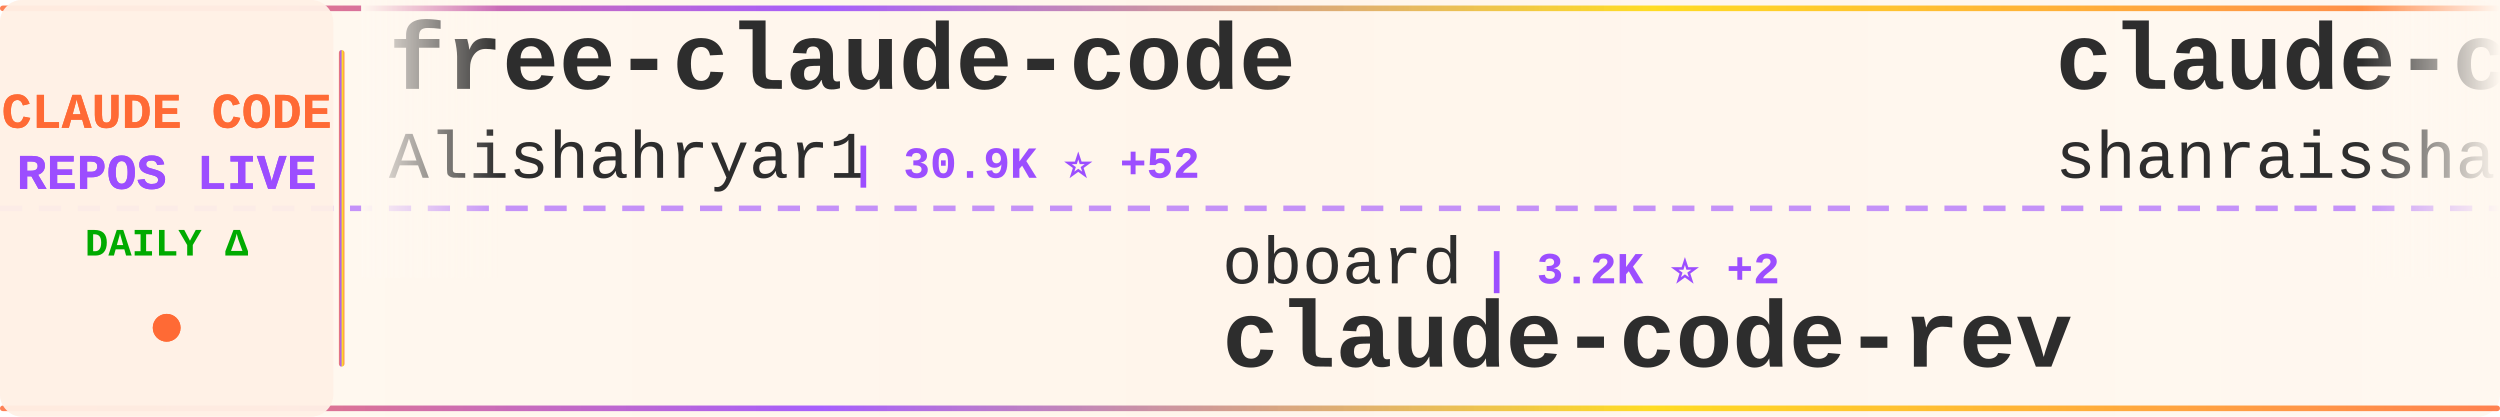
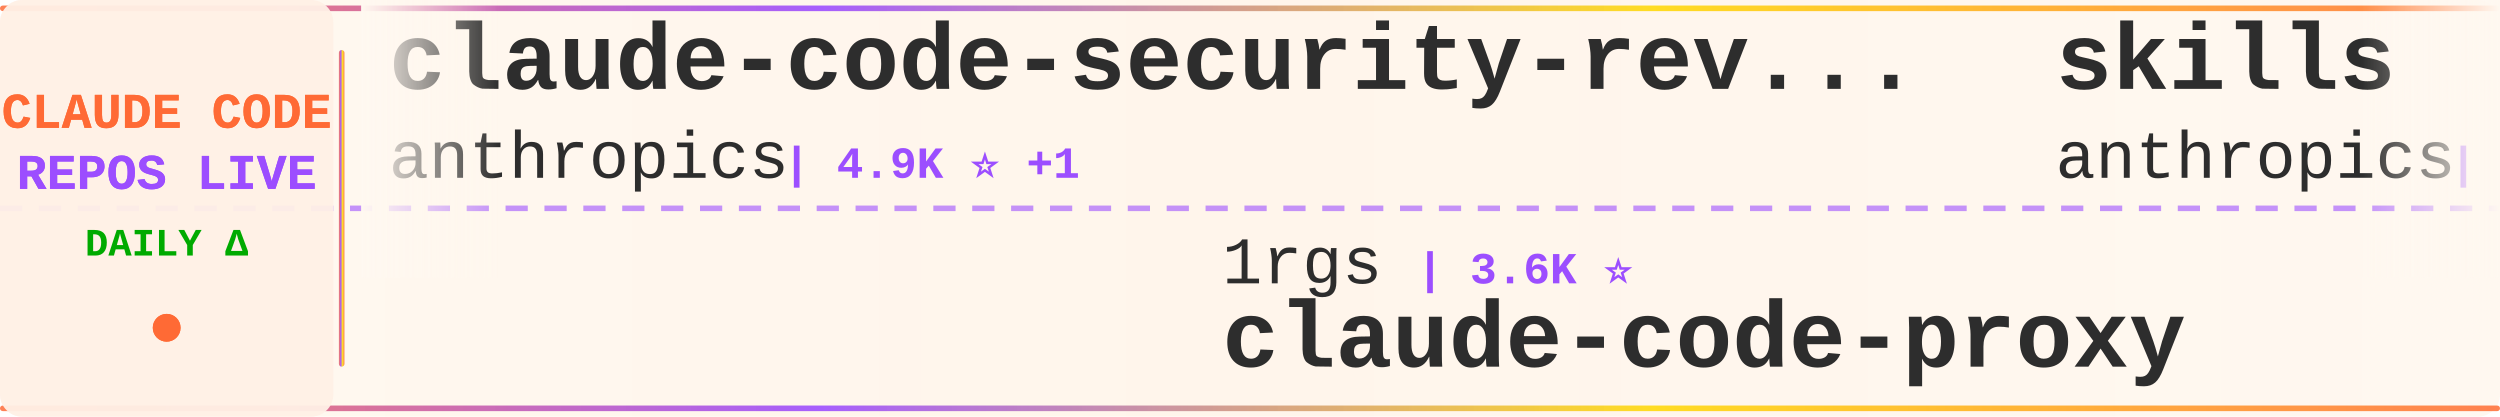
<svg xmlns="http://www.w3.org/2000/svg" width="900" height="150">
  <defs>
    <linearGradient id="tickerBg" x1="0%" y1="0%" x2="100%" y2="0%">
      <stop offset="0%" style="stop-color:#fff8f0;stop-opacity:0.98" />
      <stop offset="50%" style="stop-color:#fff5eb;stop-opacity:1" />
      <stop offset="100%" style="stop-color:#fff8f0;stop-opacity:0.98" />
    </linearGradient>
    <linearGradient id="borderGrad" x1="0%" y1="0%" x2="100%" y2="0%">
      <stop offset="0%" style="stop-color:#FF6B35;stop-opacity:0.85">
        <animate attributeName="stop-opacity" values="0.85;1;0.85" dur="2s" repeatCount="indefinite" />
      </stop>
      <stop offset="33%" style="stop-color:#9C4EFF;stop-opacity:0.9">
        <animate attributeName="stop-opacity" values="0.9;1;0.9" dur="2.2s" repeatCount="indefinite" />
      </stop>
      <stop offset="66%" style="stop-color:#FFD700;stop-opacity:0.85">
        <animate attributeName="stop-opacity" values="0.85;1;0.85" dur="1.8s" repeatCount="indefinite" />
      </stop>
      <stop offset="100%" style="stop-color:#FF6B35;stop-opacity:0.85">
        <animate attributeName="stop-opacity" values="0.85;1;0.85" dur="2s" repeatCount="indefinite" />
      </stop>
    </linearGradient>
    <filter id="textGlow">
      <feGaussianBlur stdDeviation="0.15" result="coloredBlur" />
      <feMerge>
        <feMergeNode in="coloredBlur" />
        <feMergeNode in="SourceGraphic" />
      </feMerge>
    </filter>
    <filter id="metricGlow">
      <feGaussianBlur stdDeviation="0.2" result="coloredBlur" />
      <feMerge>
        <feMergeNode in="coloredBlur" />
        <feMergeNode in="SourceGraphic" />
      </feMerge>
    </filter>
    <linearGradient id="leftFade" x1="0%" y1="0%" x2="100%" y2="0%">
      <stop offset="0%" style="stop-color:#fff8f0;stop-opacity:1" />
      <stop offset="100%" style="stop-color:#fff8f0;stop-opacity:0" />
    </linearGradient>
    <linearGradient id="rightFade" x1="0%" y1="0%" x2="100%" y2="0%">
      <stop offset="0%" style="stop-color:#fff8f0;stop-opacity:0" />
      <stop offset="100%" style="stop-color:#fff8f0;stop-opacity:1" />
    </linearGradient>
  </defs>
  <rect width="900" height="150" fill="url(#tickerBg)" rx="8" />
  <rect x="0" y="2" width="900" height="2" fill="url(#borderGrad)" rx="1" />
  <rect x="0" y="146" width="900" height="2" fill="url(#borderGrad)" rx="1" />
  <line x1="0" y1="75" x2="900" y2="75" stroke="#9C4EFF" stroke-width="2" stroke-dasharray="8 6" opacity="0.6" />
  <rect x="0" y="0" width="120" height="150" fill="#fff0e6" opacity="0.95" rx="8" />
  <text x="60" y="46" font-family="'Courier New', monospace" font-size="18" font-weight="bold" fill="#FF6B35" text-anchor="middle" filter="url(#textGlow)">
    CLAUDE CODE
  </text>
  <text x="60" y="68" font-family="'Courier New', monospace" font-size="18" font-weight="bold" fill="#9C4EFF" text-anchor="middle" filter="url(#textGlow)">
    REPOS LIVE
  </text>
  <text x="60" y="92" font-family="'Courier New', monospace" font-size="14" font-weight="bold" fill="#00aa00" text-anchor="middle">
    DAILY Δ
  </text>
  <circle cx="60" cy="118" r="5" fill="#FF6B35" filter="url(#metricGlow)">
    <animate attributeName="r" values="4;6;4" dur="1.5s" repeatCount="indefinite" />
    <animate attributeName="opacity" values="0.6;1;0.6" dur="1.5s" repeatCount="indefinite" />
  </circle>
  <rect x="122" y="18" width="2" height="114" fill="url(#borderGrad)" rx="1" />
  <clipPath id="tickerClip">
    <rect x="130" y="0" width="770" height="150" />
  </clipPath>
  <g clip-path="url(#tickerClip)">
    <g id="tickerItems">
      <animateTransform attributeName="transform" attributeType="XML" type="translate" from="0 0" to="-3000 0" dur="54s" repeatCount="indefinite" />
      <g transform="translate(0, 0)">
-         <text x="140" y="32" font-family="'Courier New', monospace" font-size="34" font-weight="bold" fill="#2d2d2d">free-claude-code</text>
-         <text x="140" y="64" font-family="'Courier New', monospace" font-size="24" font-weight="normal" fill="#2d2d2d" opacity="1.0">Alishahryar1</text>
-         <text x="306" y="64" font-family="'Courier New', monospace" font-size="16" font-weight="bold" fill="#9C4EFF"> | 30.9K ⭐ +52</text>
+         <text x="140" y="32" font-family="'Courier New', monospace" font-size="34" font-weight="bold" fill="#2d2d2d">claude-code-security-rev...</text>
+         <text x="140" y="64" font-family="'Courier New', monospace" font-size="24" font-weight="normal" fill="#2d2d2d" opacity="1.0">anthropics</text>
+         <text x="282" y="64" font-family="'Courier New', monospace" font-size="16" font-weight="bold" fill="#9C4EFF"> | 4.9K ⭐ +1</text>
      </g>
      <g transform="translate(300, 0)">
-         <text x="140" y="102" font-family="'Courier New', monospace" font-size="24" font-weight="normal" fill="#2d2d2d" opacity="1.0">oboard</text>
-         <text x="234" y="102" font-family="'Courier New', monospace" font-size="16" font-weight="bold" fill="#9C4EFF"> | 3.2K ⭐ +2</text>
-         <text x="140" y="132" font-family="'Courier New', monospace" font-size="34" font-weight="bold" fill="#2d2d2d">claude-code-rev</text>
+         <text x="140" y="102" font-family="'Courier New', monospace" font-size="24" font-weight="normal" fill="#2d2d2d" opacity="1.0">1rgs</text>
+         <text x="210" y="102" font-family="'Courier New', monospace" font-size="16" font-weight="bold" fill="#9C4EFF"> | 3.6K ⭐</text>
+         <text x="140" y="132" font-family="'Courier New', monospace" font-size="34" font-weight="bold" fill="#2d2d2d">claude-code-proxy</text>
      </g>
      <g transform="translate(600, 0)">
-         <text x="140" y="32" font-family="'Courier New', monospace" font-size="34" font-weight="bold" fill="#2d2d2d">claude-code-best-practic...</text>
-         <text x="140" y="64" font-family="'Courier New', monospace" font-size="24" font-weight="normal" fill="#2d2d2d" opacity="1.0">shanraisshan</text>
-         <text x="306" y="64" font-family="'Courier New', monospace" font-size="16" font-weight="bold" fill="#9C4EFF"> | 55.5K ⭐ +23</text>
+         <text x="140" y="32" font-family="'Courier New', monospace" font-size="34" font-weight="bold" fill="#2d2d2d">skills</text>
+         <text x="140" y="64" font-family="'Courier New', monospace" font-size="24" font-weight="normal" fill="#2d2d2d" opacity="1.0">anthropics</text>
+         <text x="282" y="64" font-family="'Courier New', monospace" font-size="16" font-weight="bold" fill="#9C4EFF"> | 144.0K ⭐ +199</text>
      </g>
      <g transform="translate(900, 0)">
-         <text x="140" y="102" font-family="'Courier New', monospace" font-size="24" font-weight="normal" fill="#2d2d2d" opacity="1.0">anthropics</text>
-         <text x="282" y="102" font-family="'Courier New', monospace" font-size="16" font-weight="bold" fill="#9C4EFF"> | 128.2K ⭐ +145</text>
-         <text x="140" y="132" font-family="'Courier New', monospace" font-size="34" font-weight="bold" fill="#2d2d2d">claude-code</text>
+         <text x="140" y="102" font-family="'Courier New', monospace" font-size="24" font-weight="normal" fill="#2d2d2d" opacity="1.0">huangserva</text>
+         <text x="282" y="102" font-family="'Courier New', monospace" font-size="16" font-weight="bold" fill="#9C4EFF"> | 592 ⭐</text>
+         <text x="140" y="132" font-family="'Courier New', monospace" font-size="34" font-weight="bold" fill="#2d2d2d">claude-code-cli</text>
      </g>
      <g transform="translate(1200, 0)">
-         <text x="140" y="32" font-family="'Courier New', monospace" font-size="34" font-weight="bold" fill="#2d2d2d">claude-code-source-build</text>
-         <text x="140" y="64" font-family="'Courier New', monospace" font-size="24" font-weight="normal" fill="#2d2d2d" opacity="1.0">andrew-kramer-inno</text>
-         <text x="378" y="64" font-family="'Courier New', monospace" font-size="16" font-weight="bold" fill="#9C4EFF"> | 591 ⭐ +1</text>
+         <text x="140" y="32" font-family="'Courier New', monospace" font-size="34" font-weight="bold" fill="#2d2d2d">claude-code-workflows</text>
+         <text x="140" y="64" font-family="'Courier New', monospace" font-size="24" font-weight="normal" fill="#2d2d2d" opacity="1.0">OneRedOak</text>
+         <text x="270" y="64" font-family="'Courier New', monospace" font-size="16" font-weight="bold" fill="#9C4EFF"> | 3.8K ⭐</text>
      </g>
      <g transform="translate(1500, 0)">
-         <text x="140" y="102" font-family="'Courier New', monospace" font-size="24" font-weight="normal" fill="#2d2d2d" opacity="1.0">AICoderTudou</text>
-         <text x="306" y="102" font-family="'Courier New', monospace" font-size="16" font-weight="bold" fill="#9C4EFF"> | 502 ⭐</text>
-         <text x="140" y="132" font-family="'Courier New', monospace" font-size="34" font-weight="bold" fill="#2d2d2d">claude-code-tudou</text>
+         <text x="140" y="102" font-family="'Courier New', monospace" font-size="24" font-weight="normal" fill="#2d2d2d" opacity="1.0">zstmfhy</text>
+         <text x="246" y="102" font-family="'Courier New', monospace" font-size="16" font-weight="bold" fill="#9C4EFF"> | 190 ⭐</text>
+         <text x="140" y="132" font-family="'Courier New', monospace" font-size="34" font-weight="bold" fill="#2d2d2d">Claude-code</text>
      </g>
      <g transform="translate(1800, 0)">
-         <text x="140" y="32" font-family="'Courier New', monospace" font-size="34" font-weight="bold" fill="#2d2d2d">claude-code-source</text>
-         <text x="140" y="64" font-family="'Courier New', monospace" font-size="24" font-weight="normal" fill="#2d2d2d" opacity="1.0">JrCx7scC</text>
-         <text x="258" y="64" font-family="'Courier New', monospace" font-size="16" font-weight="bold" fill="#9C4EFF"> | 368 ⭐</text>
+         <text x="140" y="32" font-family="'Courier New', monospace" font-size="34" font-weight="bold" fill="#2d2d2d">claude-code-tips</text>
+         <text x="140" y="64" font-family="'Courier New', monospace" font-size="24" font-weight="normal" fill="#2d2d2d" opacity="1.0">ykdojo</text>
+         <text x="234" y="64" font-family="'Courier New', monospace" font-size="16" font-weight="bold" fill="#9C4EFF"> | 8.5K ⭐</text>
      </g>
      <g transform="translate(2100, 0)">
-         <text x="140" y="102" font-family="'Courier New', monospace" font-size="24" font-weight="normal" fill="#2d2d2d" opacity="1.0">ghuntley</text>
-         <text x="258" y="102" font-family="'Courier New', monospace" font-size="16" font-weight="bold" fill="#9C4EFF"> | 980 ⭐</text>
-         <text x="140" y="132" font-family="'Courier New', monospace" font-size="34" font-weight="bold" fill="#2d2d2d">claude-code-source-code-...</text>
+         <text x="140" y="102" font-family="'Courier New', monospace" font-size="24" font-weight="normal" fill="#2d2d2d" opacity="1.0">shareAI-lab</text>
+         <text x="294" y="102" font-family="'Courier New', monospace" font-size="16" font-weight="bold" fill="#9C4EFF"> | 63.7K ⭐ +41</text>
+         <text x="140" y="132" font-family="'Courier New', monospace" font-size="34" font-weight="bold" fill="#2d2d2d">learn-claude-code</text>
      </g>
      <g transform="translate(2400, 0)">
-         <text x="140" y="32" font-family="'Courier New', monospace" font-size="34" font-weight="bold" fill="#2d2d2d">ralph</text>
-         <text x="140" y="64" font-family="'Courier New', monospace" font-size="24" font-weight="normal" fill="#2d2d2d" opacity="1.0">snarktank</text>
-         <text x="270" y="64" font-family="'Courier New', monospace" font-size="16" font-weight="bold" fill="#9C4EFF"> | 19.8K ⭐ +4</text>
+         <text x="140" y="32" font-family="'Courier New', monospace" font-size="34" font-weight="bold" fill="#2d2d2d">claude-code-hub</text>
+         <text x="140" y="64" font-family="'Courier New', monospace" font-size="24" font-weight="normal" fill="#2d2d2d" opacity="1.0">ding113</text>
+         <text x="246" y="64" font-family="'Courier New', monospace" font-size="16" font-weight="bold" fill="#9C4EFF"> | 2.9K ⭐ +2</text>
      </g>
      <g transform="translate(2700, 0)">
-         <text x="140" y="102" font-family="'Courier New', monospace" font-size="24" font-weight="normal" fill="#2d2d2d" opacity="1.0">Onewon</text>
-         <text x="234" y="102" font-family="'Courier New', monospace" font-size="16" font-weight="bold" fill="#9C4EFF"> | 181 ⭐</text>
+         <text x="140" y="102" font-family="'Courier New', monospace" font-size="24" font-weight="normal" fill="#2d2d2d" opacity="1.0">alex000kim</text>
+         <text x="282" y="102" font-family="'Courier New', monospace" font-size="16" font-weight="bold" fill="#9C4EFF"> | 227 ⭐</text>
        <text x="140" y="132" font-family="'Courier New', monospace" font-size="34" font-weight="bold" fill="#2d2d2d">claude-code</text>
      </g>
      <g transform="translate(3000, 0)">
-         <text x="140" y="32" font-family="'Courier New', monospace" font-size="34" font-weight="bold" fill="#2d2d2d">free-claude-code</text>
-         <text x="140" y="64" font-family="'Courier New', monospace" font-size="24" font-weight="normal" fill="#2d2d2d" opacity="1.0">Alishahryar1</text>
-         <text x="306" y="64" font-family="'Courier New', monospace" font-size="16" font-weight="bold" fill="#9C4EFF"> | 30.9K ⭐ +52</text>
+         <text x="140" y="32" font-family="'Courier New', monospace" font-size="34" font-weight="bold" fill="#2d2d2d">claude-code-security-rev...</text>
+         <text x="140" y="64" font-family="'Courier New', monospace" font-size="24" font-weight="normal" fill="#2d2d2d" opacity="1.0">anthropics</text>
+         <text x="282" y="64" font-family="'Courier New', monospace" font-size="16" font-weight="bold" fill="#9C4EFF"> | 4.9K ⭐ +1</text>
      </g>
      <g transform="translate(3300, 0)">
-         <text x="140" y="102" font-family="'Courier New', monospace" font-size="24" font-weight="normal" fill="#2d2d2d" opacity="1.0">oboard</text>
-         <text x="234" y="102" font-family="'Courier New', monospace" font-size="16" font-weight="bold" fill="#9C4EFF"> | 3.2K ⭐ +2</text>
-         <text x="140" y="132" font-family="'Courier New', monospace" font-size="34" font-weight="bold" fill="#2d2d2d">claude-code-rev</text>
+         <text x="140" y="102" font-family="'Courier New', monospace" font-size="24" font-weight="normal" fill="#2d2d2d" opacity="1.0">1rgs</text>
+         <text x="210" y="102" font-family="'Courier New', monospace" font-size="16" font-weight="bold" fill="#9C4EFF"> | 3.6K ⭐</text>
+         <text x="140" y="132" font-family="'Courier New', monospace" font-size="34" font-weight="bold" fill="#2d2d2d">claude-code-proxy</text>
      </g>
      <g transform="translate(3600, 0)">
-         <text x="140" y="32" font-family="'Courier New', monospace" font-size="34" font-weight="bold" fill="#2d2d2d">claude-code-best-practic...</text>
-         <text x="140" y="64" font-family="'Courier New', monospace" font-size="24" font-weight="normal" fill="#2d2d2d" opacity="1.0">shanraisshan</text>
-         <text x="306" y="64" font-family="'Courier New', monospace" font-size="16" font-weight="bold" fill="#9C4EFF"> | 55.5K ⭐ +23</text>
+         <text x="140" y="32" font-family="'Courier New', monospace" font-size="34" font-weight="bold" fill="#2d2d2d">skills</text>
+         <text x="140" y="64" font-family="'Courier New', monospace" font-size="24" font-weight="normal" fill="#2d2d2d" opacity="1.0">anthropics</text>
+         <text x="282" y="64" font-family="'Courier New', monospace" font-size="16" font-weight="bold" fill="#9C4EFF"> | 144.0K ⭐ +199</text>
      </g>
      <g transform="translate(3900, 0)">
-         <text x="140" y="102" font-family="'Courier New', monospace" font-size="24" font-weight="normal" fill="#2d2d2d" opacity="1.0">anthropics</text>
-         <text x="282" y="102" font-family="'Courier New', monospace" font-size="16" font-weight="bold" fill="#9C4EFF"> | 128.2K ⭐ +145</text>
-         <text x="140" y="132" font-family="'Courier New', monospace" font-size="34" font-weight="bold" fill="#2d2d2d">claude-code</text>
+         <text x="140" y="102" font-family="'Courier New', monospace" font-size="24" font-weight="normal" fill="#2d2d2d" opacity="1.0">huangserva</text>
+         <text x="282" y="102" font-family="'Courier New', monospace" font-size="16" font-weight="bold" fill="#9C4EFF"> | 592 ⭐</text>
+         <text x="140" y="132" font-family="'Courier New', monospace" font-size="34" font-weight="bold" fill="#2d2d2d">claude-code-cli</text>
      </g>
    </g>
  </g>
  <rect x="130" y="0" width="50" height="100" fill="url(#leftFade)" />
  <rect x="850" y="0" width="50" height="100" fill="url(#rightFade)" />
</svg>
